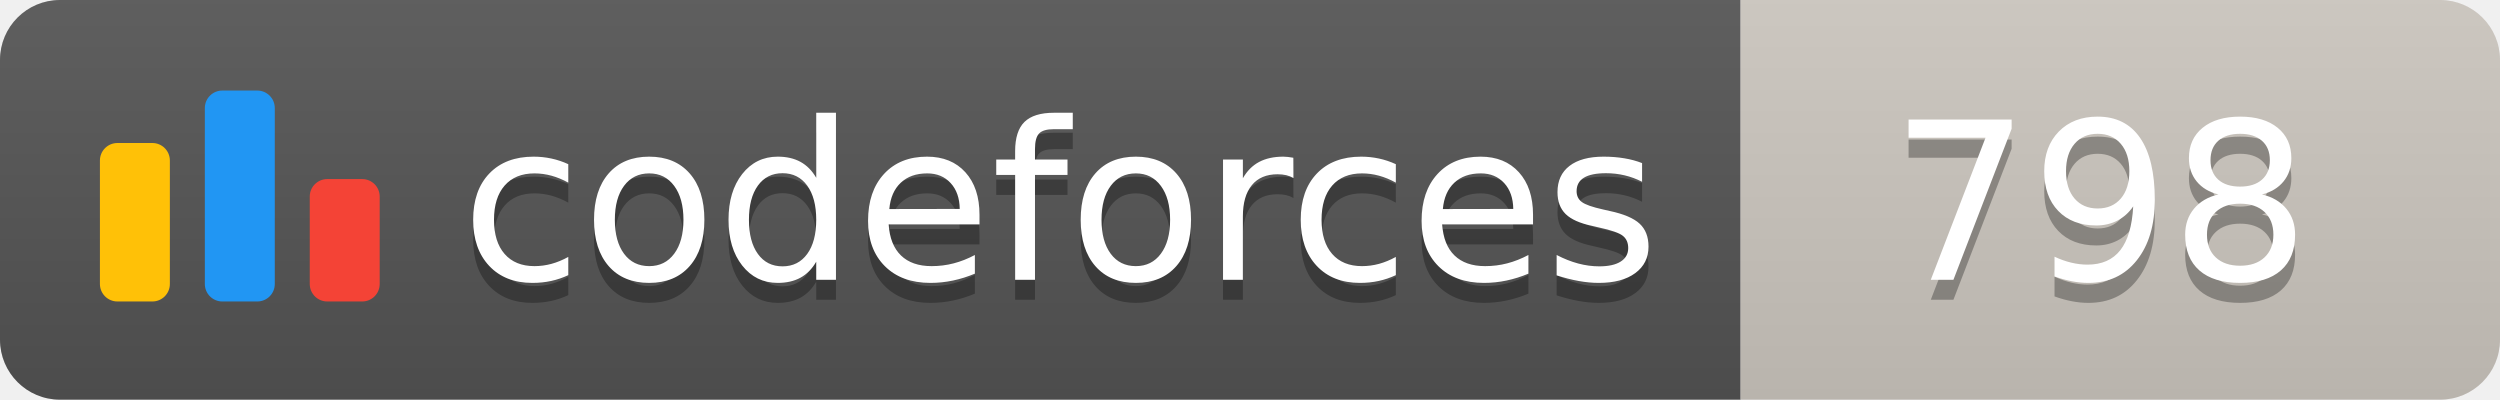
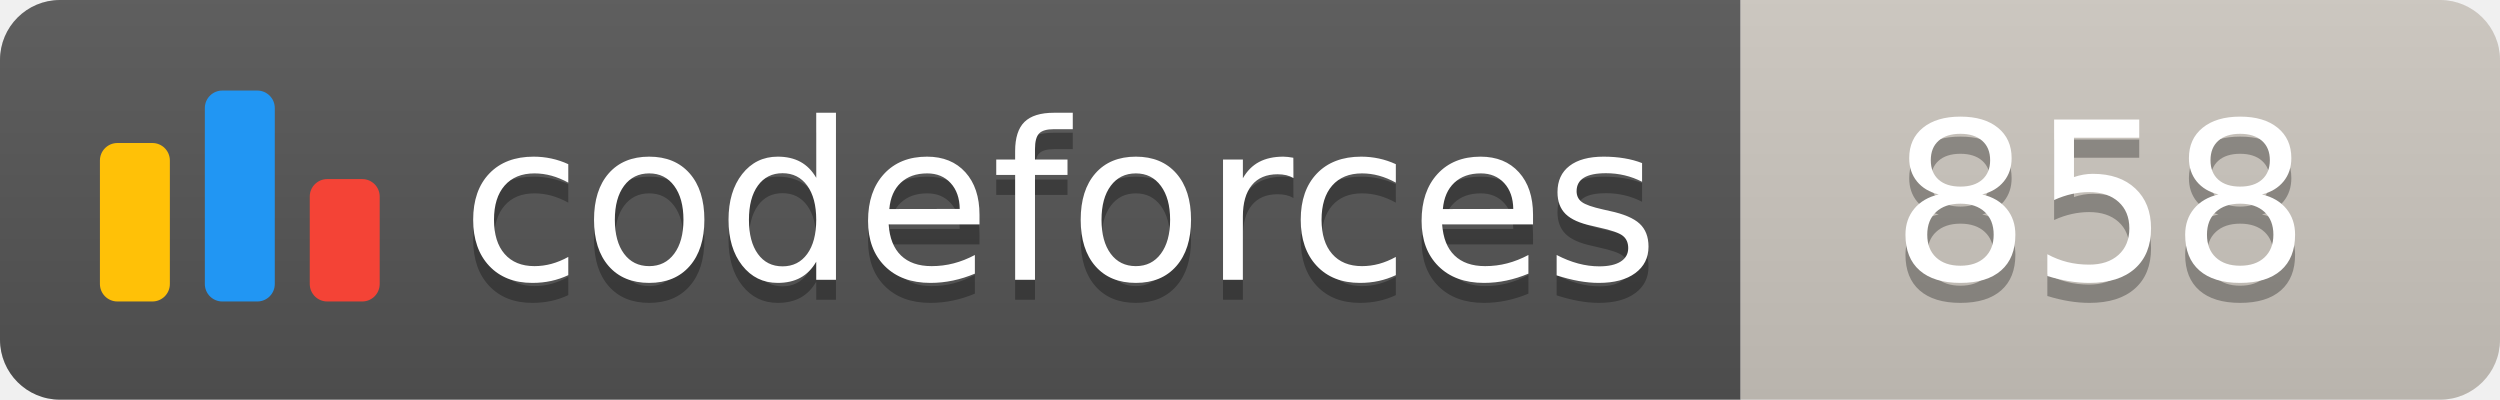
<svg xmlns="http://www.w3.org/2000/svg" width="125.1" height="20">
  <linearGradient id="smooth" x2="0" y2="100%">
    <stop offset="0" stop-color="#bbb" stop-opacity=".1" />
    <stop offset="1" stop-opacity=".1" />
  </linearGradient>
  <clipPath id="round">
    <rect width="125.1" height="20" rx="3" fill="#fff" />
  </clipPath>
  <g clip-path="url(#round)">
    <rect width="87.1" height="20" fill="#555" />
    <rect x="87.1" width="38.0" height="20" fill="#cec8c1" />
    <rect width="125.1" height="20" fill="url(#smooth)" />
  </g>
  <g fill="#fff" text-anchor="middle" font-family="DejaVu Sans,Verdana,Geneva,sans-serif" font-size="110">
    <svg x="5" y="3" class="logo" width="14" height="14" viewBox="0 0 32 25" fill="none">
      <rect y="6" width="8" height="18.125" rx="2" fill="#FFC107" />
      <rect x="24" y="10.125" width="8" height="14" rx="2" fill="#F44336" />
      <rect x="12" width="8" height="24.125" rx="2" fill="#2196F3" />
    </svg>
    <text x="530.5" y="150" fill="#010101" fill-opacity=".3" transform="scale(0.1)" textLength="601.0" lengthAdjust="spacing">codeforces
        </text>
    <text x="530.5" y="140" transform="scale(0.1)" textLength="601.0" lengthAdjust="spacing">codeforces</text>
-     <text x="1051.0" y="150" fill="#010101" fill-opacity=".3" transform="scale(0.1)" textLength="280.0" lengthAdjust="spacing">798
+     <text x="1051.0" y="150" fill="#010101" fill-opacity=".3" transform="scale(0.1)" textLength="280.0" lengthAdjust="spacing">858
        </text>
-     <text x="1051.0" y="140" transform="scale(0.1)" textLength="280.0" lengthAdjust="spacing">798</text>
+     <text x="1051.0" y="140" transform="scale(0.1)" textLength="280.0" lengthAdjust="spacing">858</text>
  </g>
</svg>
